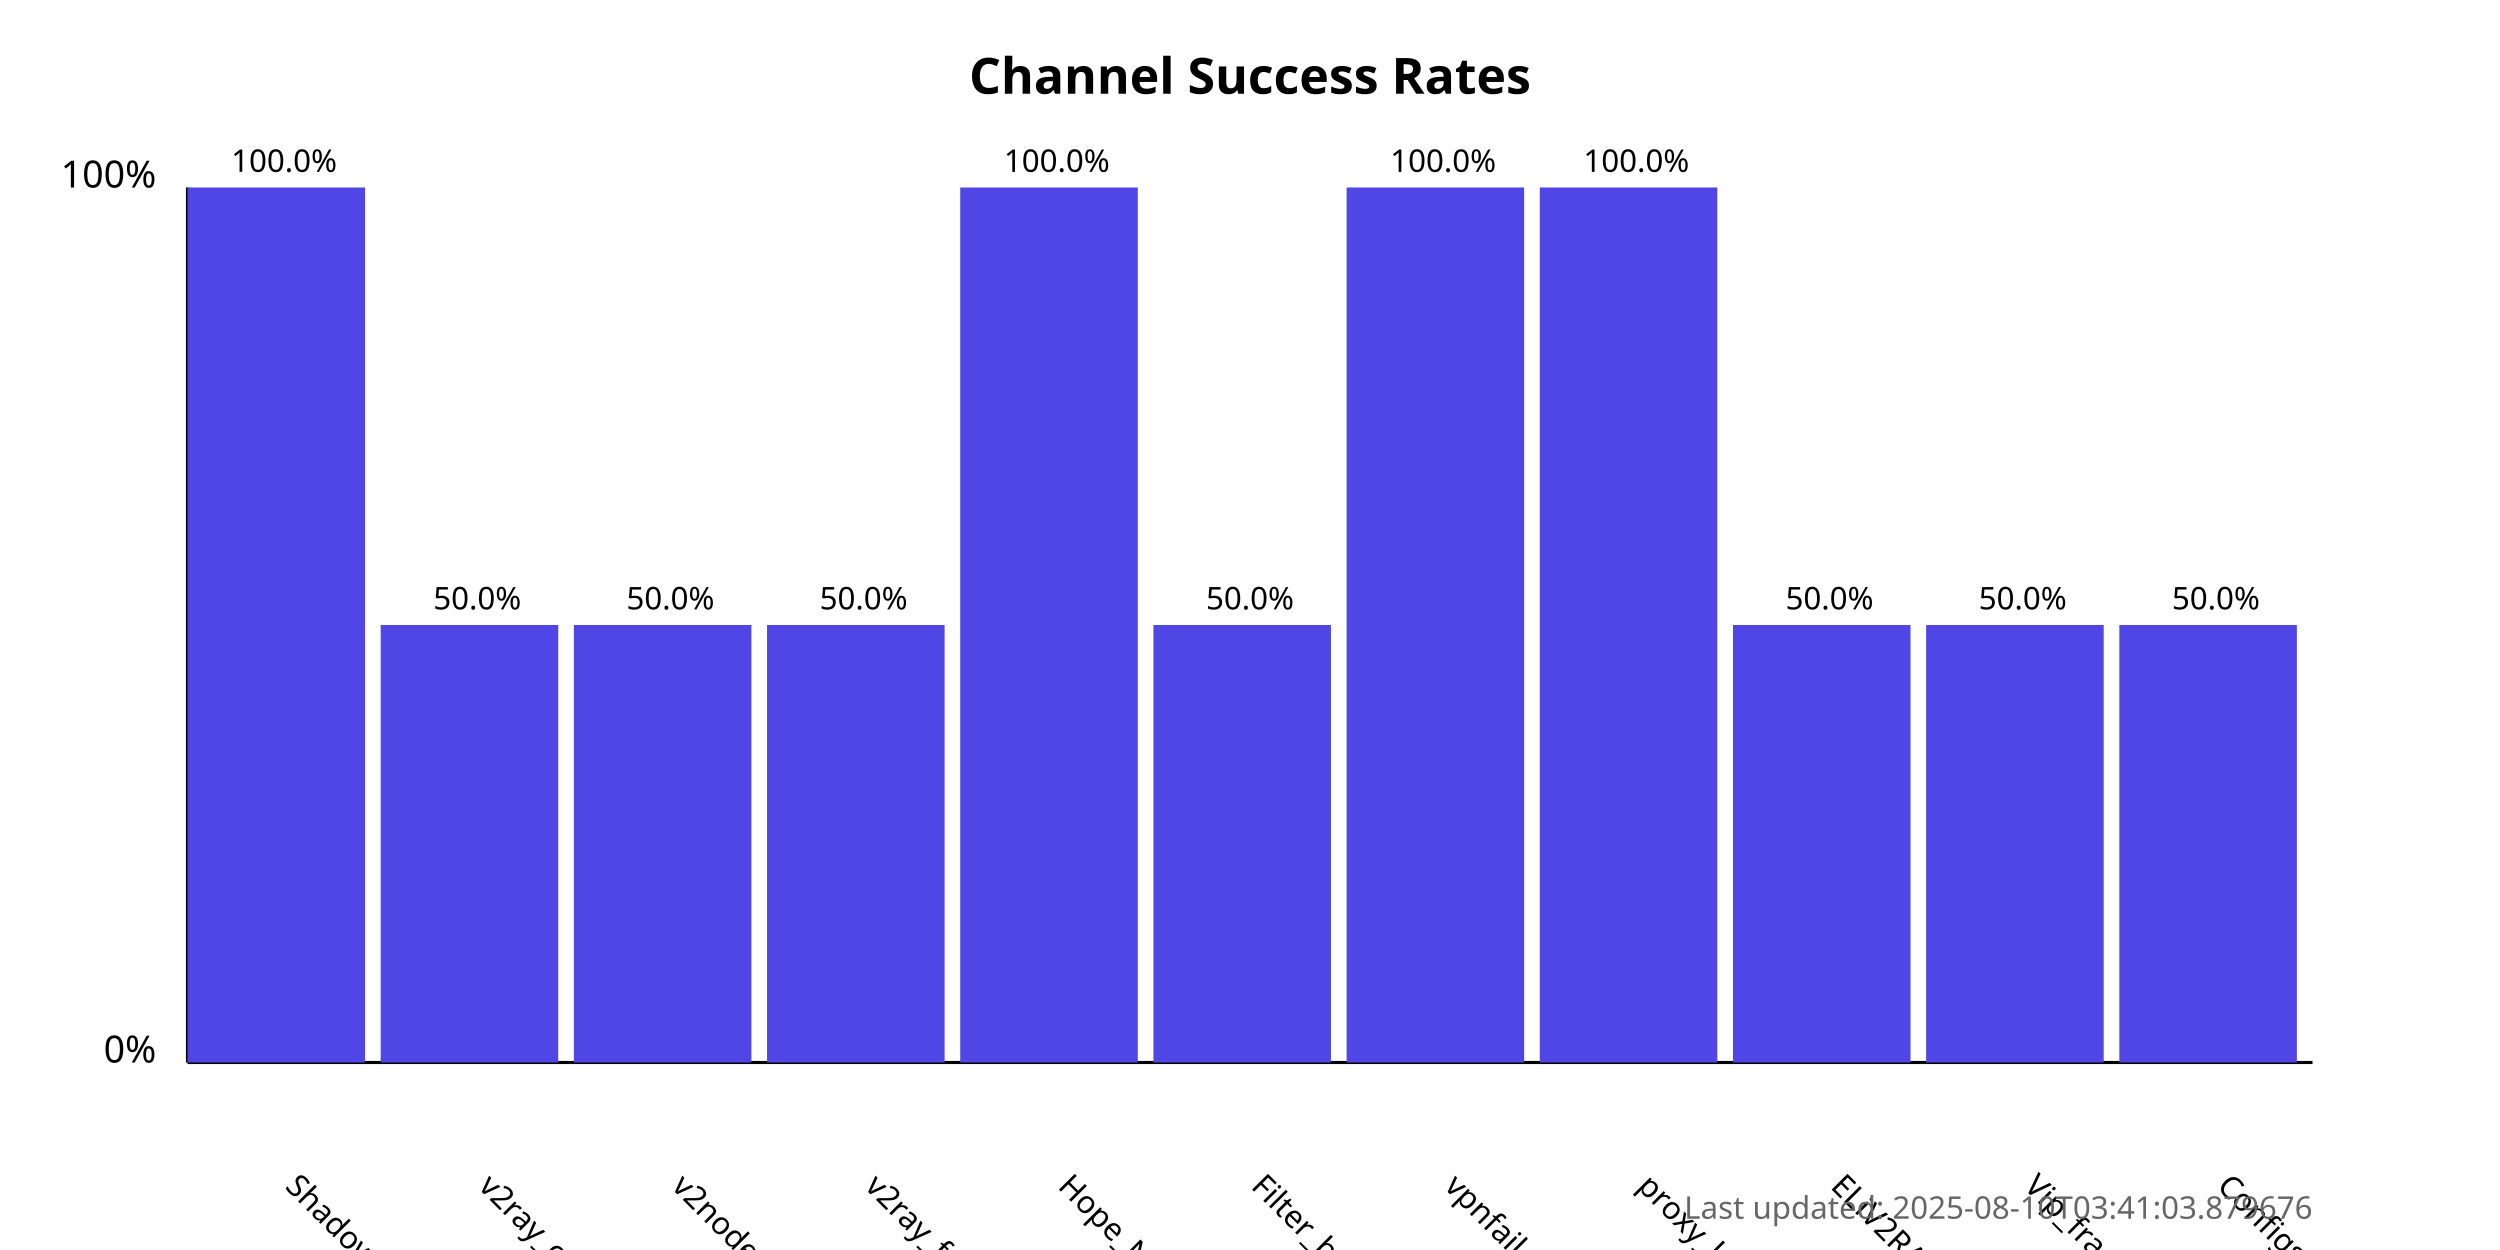
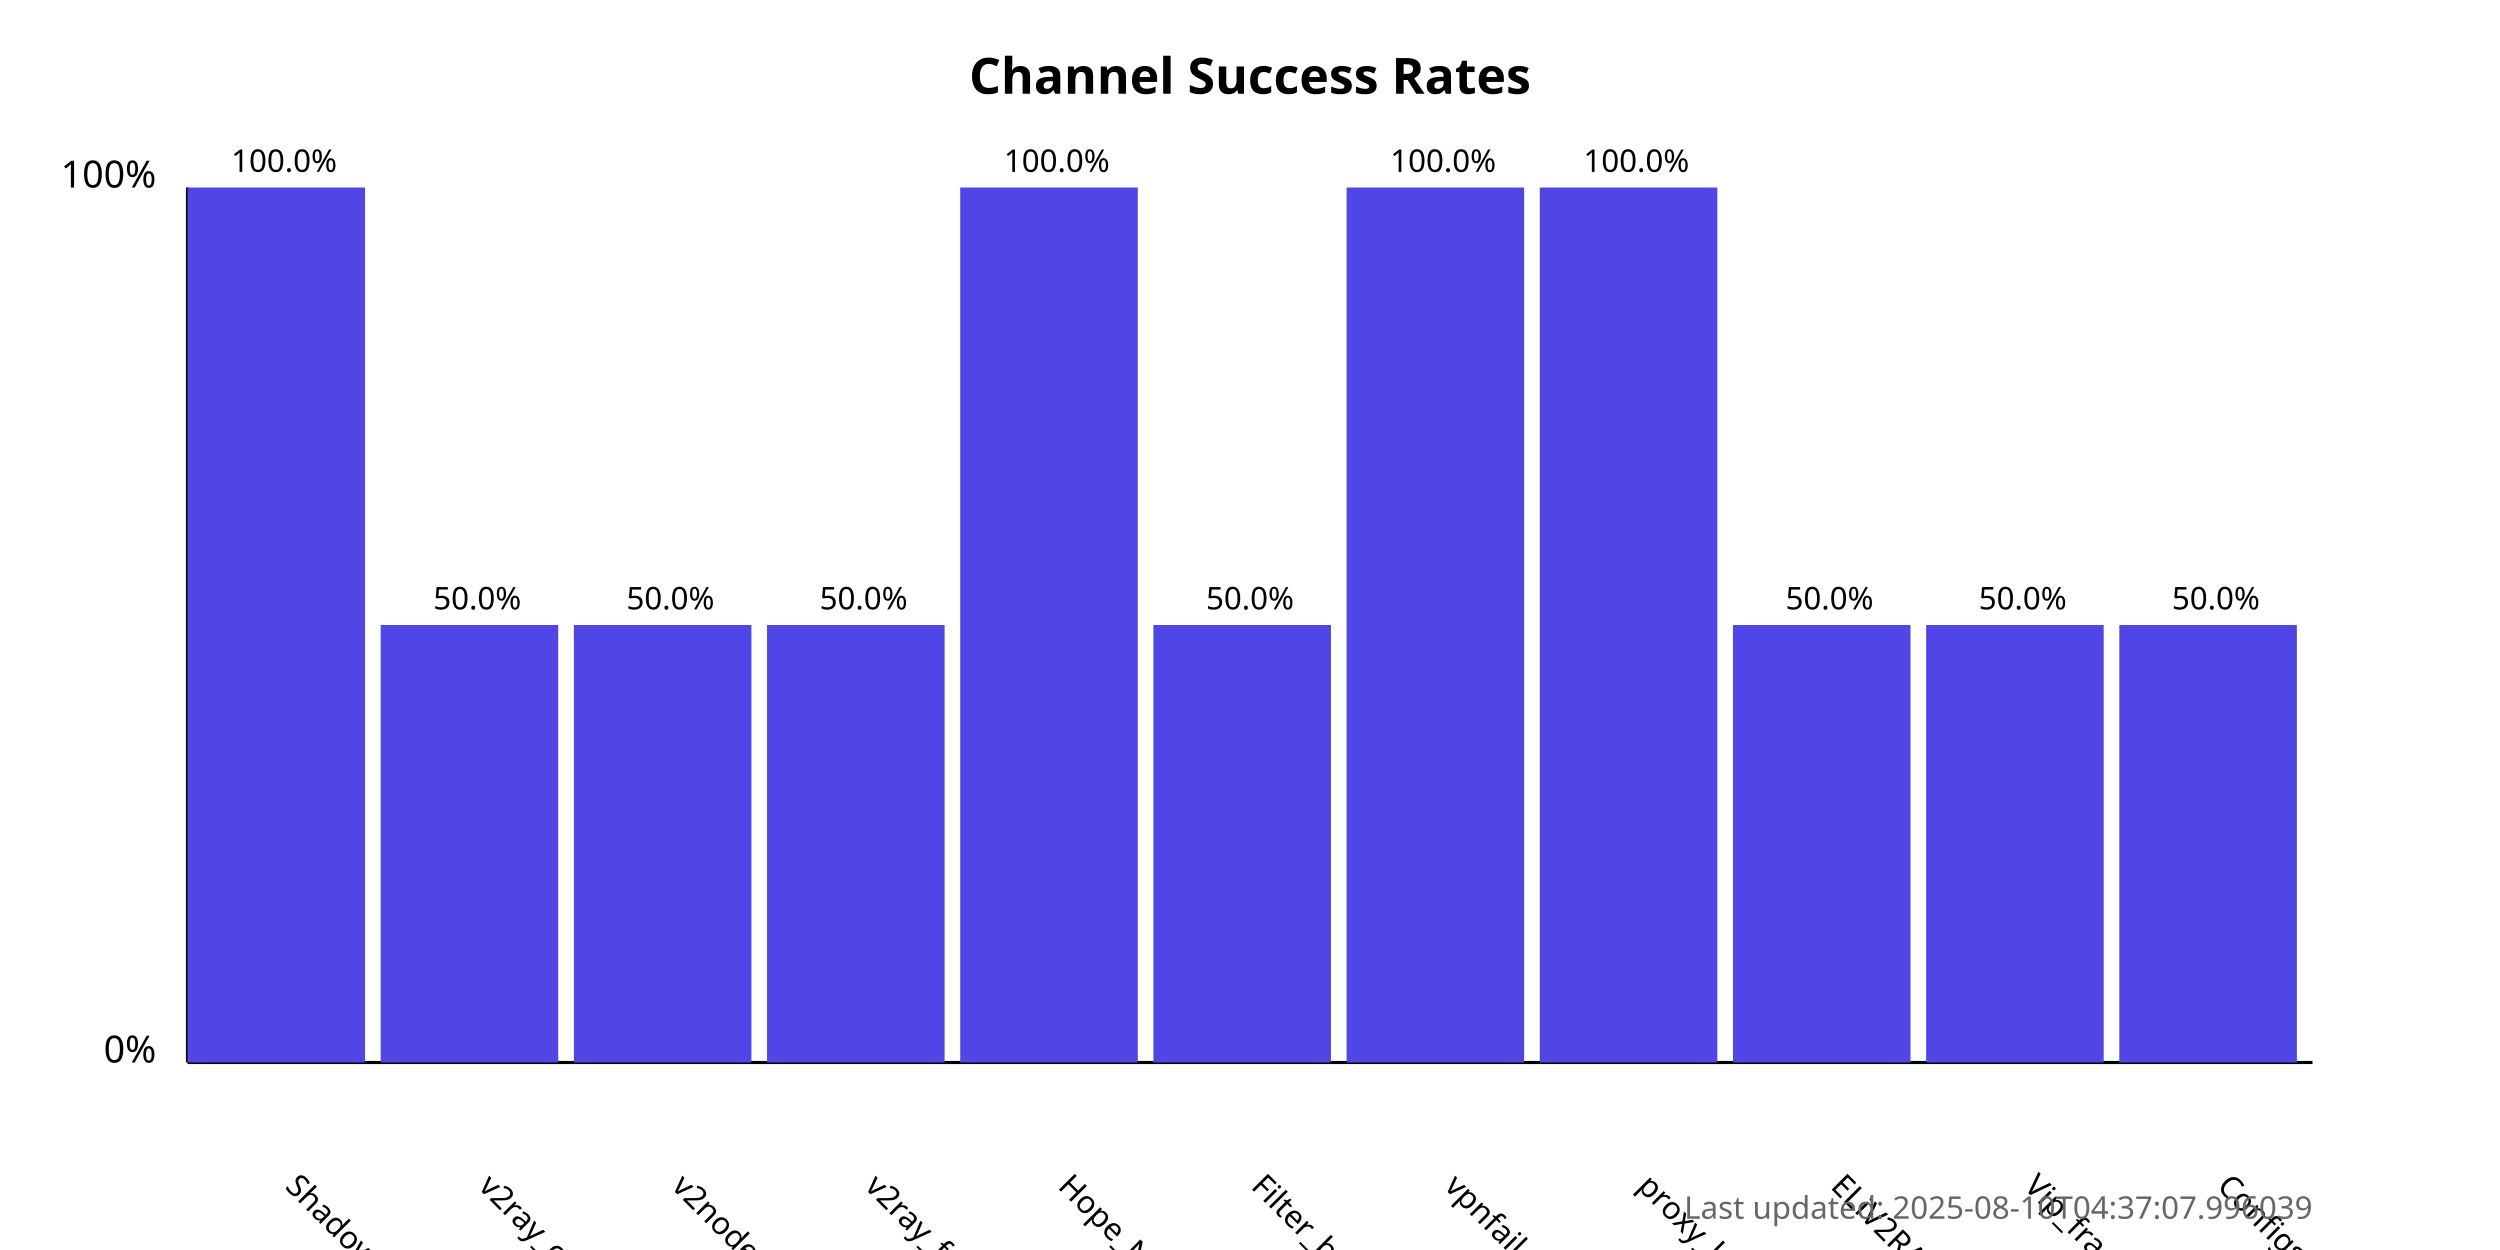
<svg xmlns="http://www.w3.org/2000/svg" width="800" height="400">
  <style>
            .chart-title { font: bold 16px sans-serif; }
            .axis-label { font: 12px sans-serif; }
            .tick-label { font: 10px sans-serif; }
            .bar { fill: #4f46e5; }
            .bar:hover { fill: #6366f1; }
            .timestamp { font: 10px sans-serif; fill: #666; }
        </style>
  <text x="400.0" y="30" text-anchor="middle" class="chart-title">
            Channel Success Rates
        </text>
  <line x1="60" y1="340" x2="60" y2="60" stroke="black" stroke-width="1" />
  <line x1="60" y1="340" x2="740" y2="340" stroke="black" stroke-width="1" />
  <text x="50" y="340" text-anchor="end" class="axis-label">0%</text>
  <text x="50" y="60" text-anchor="end" class="axis-label">100%</text>
  <g>
    <rect x="60" y="60.0" width="56.818" height="280.0" class="bar" />
    <text x="90.909" y="380" transform="rotate(45, 90.90909, 380)" text-anchor="start" class="tick-label">
                ShadowProxy66
            </text>
    <text x="90.909" y="55.0" text-anchor="middle" class="tick-label">
                100.0%
            </text>
  </g>
  <g>
    <rect x="121.818" y="200.0" width="56.818" height="140.0" class="bar" />
    <text x="152.727" y="380" transform="rotate(45, 152.7273, 380)" text-anchor="start" class="tick-label">
                v2ray_configs_pool
            </text>
    <text x="152.727" y="195.0" text-anchor="middle" class="tick-label">
                50.0%
            </text>
  </g>
  <g>
    <rect x="183.636" y="200.0" width="56.818" height="140.0" class="bar" />
    <text x="214.545" y="380" transform="rotate(45, 214.5455, 380)" text-anchor="start" class="tick-label">
                v2nodes
            </text>
    <text x="214.545" y="195.0" text-anchor="middle" class="tick-label">
                50.0%
            </text>
  </g>
  <g>
    <rect x="245.455" y="200.0" width="56.818" height="140.0" class="bar" />
    <text x="276.364" y="380" transform="rotate(45, 276.3636, 380)" text-anchor="start" class="tick-label">
                v2ray_free_conf
            </text>
    <text x="276.364" y="195.0" text-anchor="middle" class="tick-label">
                50.0%
            </text>
  </g>
  <g>
    <rect x="307.273" y="60.0" width="56.818" height="280.0" class="bar" />
    <text x="338.182" y="380" transform="rotate(45, 338.1818, 380)" text-anchor="start" class="tick-label">
                Hope_Net
            </text>
    <text x="338.182" y="55.0" text-anchor="middle" class="tick-label">
                100.0%
            </text>
  </g>
  <g>
    <rect x="369.091" y="200.0" width="56.818" height="140.0" class="bar" />
    <text x="400.0" y="380" transform="rotate(45, 400.0, 380)" text-anchor="start" class="tick-label">
                Filter_breaker
            </text>
    <text x="400.0" y="195.0" text-anchor="middle" class="tick-label">
                50.0%
            </text>
  </g>
  <g>
    <rect x="430.909" y="60.0" width="56.818" height="280.0" class="bar" />
    <text x="461.818" y="380" transform="rotate(45, 461.8182, 380)" text-anchor="start" class="tick-label">
                vpnfail_vless
            </text>
    <text x="461.818" y="55.0" text-anchor="middle" class="tick-label">
                100.0%
            </text>
  </g>
  <g>
    <rect x="492.727" y="60.0" width="56.818" height="280.0" class="bar" />
    <text x="523.636" y="380" transform="rotate(45, 523.6364, 380)" text-anchor="start" class="tick-label">
                proxy_kafee
            </text>
    <text x="523.636" y="55.0" text-anchor="middle" class="tick-label">
                100.0%
            </text>
  </g>
  <g>
    <rect x="554.545" y="200.0" width="56.818" height="140.0" class="bar" />
    <text x="585.455" y="380" transform="rotate(45, 585.4545, 380)" text-anchor="start" class="tick-label">
                ELiV2RAY
            </text>
    <text x="585.455" y="195.0" text-anchor="middle" class="tick-label">
                50.0%
            </text>
  </g>
  <g>
    <rect x="616.364" y="200.0" width="56.818" height="140.0" class="bar" />
    <text x="647.273" y="380" transform="rotate(45, 647.2727, 380)" text-anchor="start" class="tick-label">
                Vip_fragment_v2ray
            </text>
    <text x="647.273" y="195.0" text-anchor="middle" class="tick-label">
                50.0%
            </text>
  </g>
  <g>
    <rect x="678.182" y="200.0" width="56.818" height="140.0" class="bar" />
    <text x="709.091" y="380" transform="rotate(45, 709.0909, 380)" text-anchor="start" class="tick-label">
                ConfigsHubPlus
            </text>
    <text x="709.091" y="195.0" text-anchor="middle" class="tick-label">
                50.0%
            </text>
  </g>
  <text x="740" y="390" text-anchor="end" class="timestamp">
-             Last updated: 2025-08-10T03:41:03.879676
+             Last updated: 2025-08-10T04:37:07.996039
        </text>
</svg>
